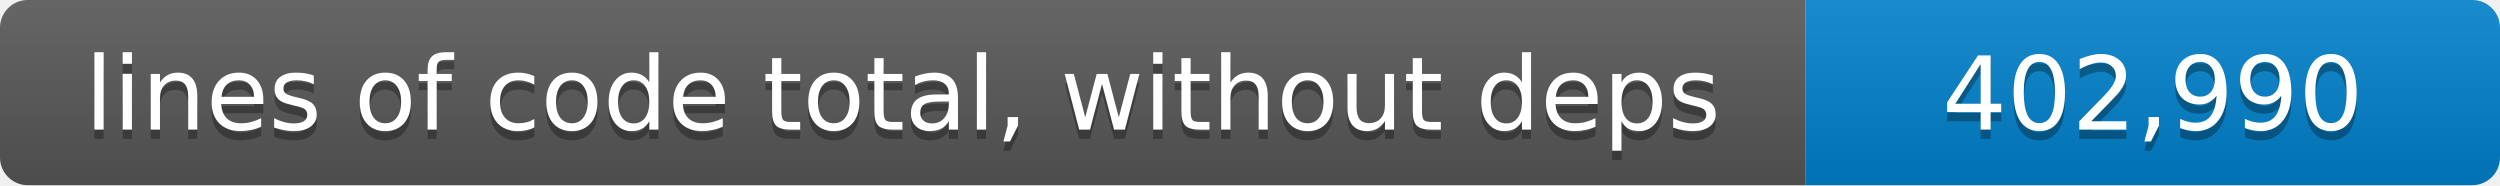
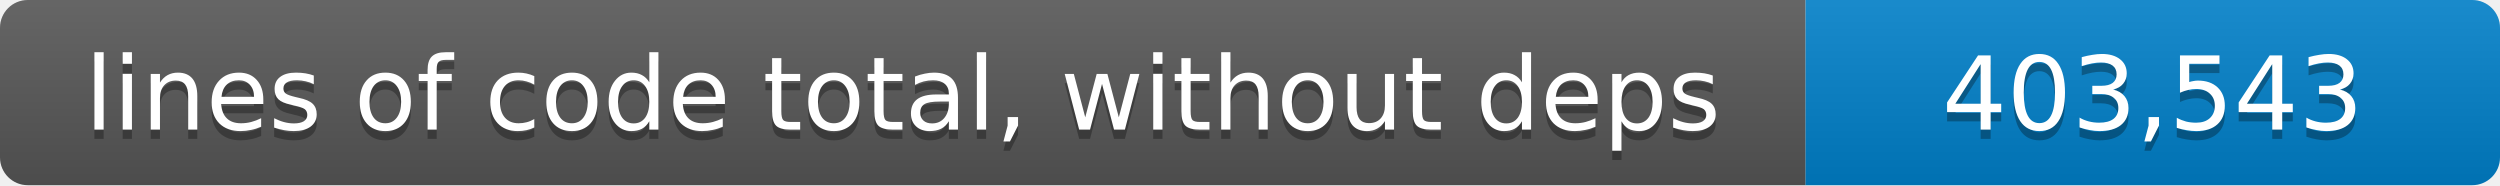
- <svg xmlns="http://www.w3.org/2000/svg" width="270" height="20" role="img" aria-label="lines of code total, without deps: 402,990 lines">
+ <svg xmlns="http://www.w3.org/2000/svg" width="270" height="20" role="img" aria-label="lines of code total, without deps: 403,543 lines">
  <linearGradient id="shade" x2="0" y2="100%">
    <stop offset="0" stop-color="#fff" stop-opacity=".1" />
    <stop offset="1" stop-opacity=".1" />
  </linearGradient>
  <clipPath id="round">
    <rect width="270" height="20" rx="3" />
  </clipPath>
  <g clip-path="url(#round)">
    <path fill="#555" d="M0 0h195v20H0z" />
    <path fill="#007ec6" d="M195 0h75v20h-75z" />
    <path fill="url(#shade)" d="M0 0h270v20H0z" />
  </g>
  <g fill="#fff" text-anchor="middle" font-family="Verdana,Geneva,DejaVu Sans,sans-serif" font-size="11">
    <text x="97.5" y="15" fill="#010101" fill-opacity=".3">lines of code total, without deps</text>
    <text x="97.5" y="14">lines of code total, without deps</text>
-     <text x="232.5" y="15" fill="#010101" fill-opacity=".3">402,990</text>
-     <text x="232.5" y="14">402,990</text>
+     <text x="232.5" y="15" fill="#010101" fill-opacity=".3">403,543</text>
+     <text x="232.5" y="14">403,543</text>
  </g>
</svg>
